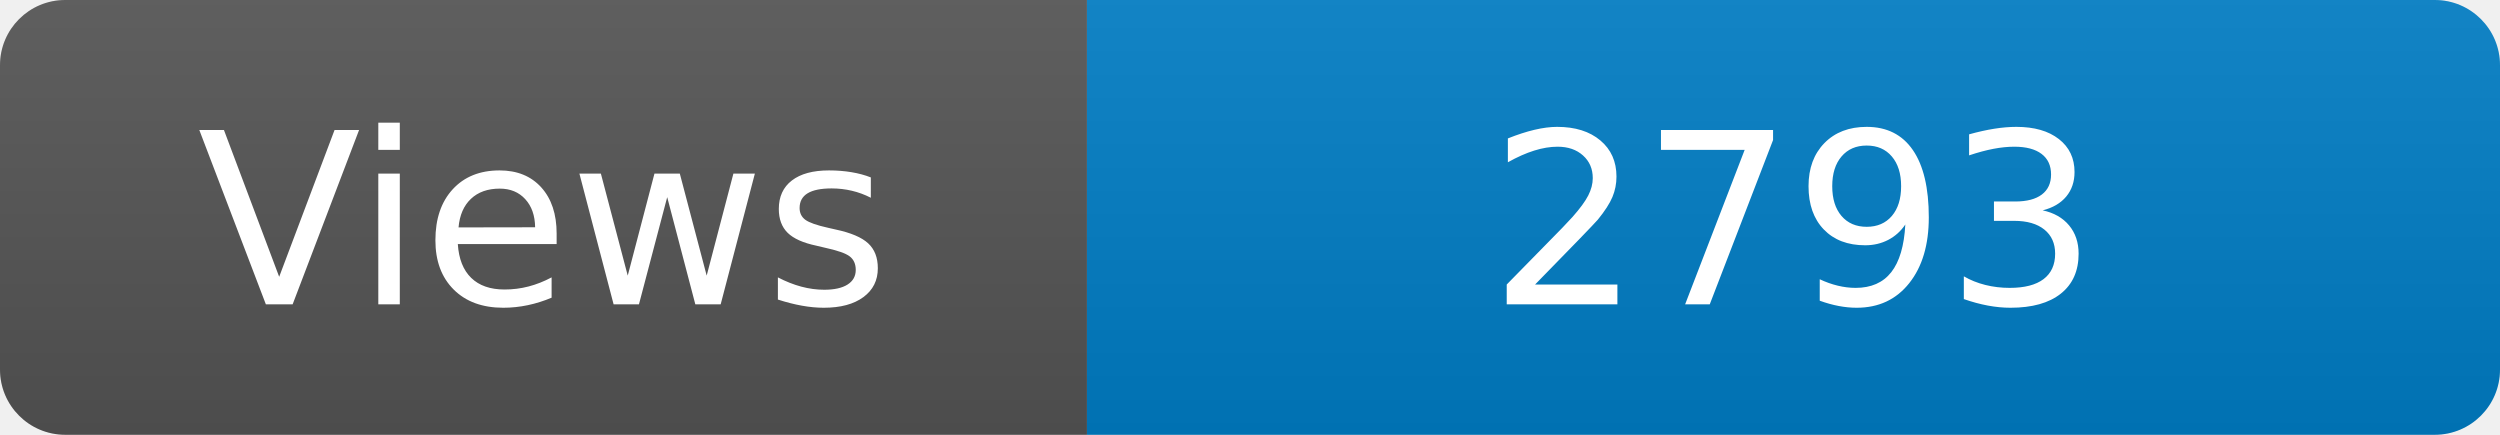
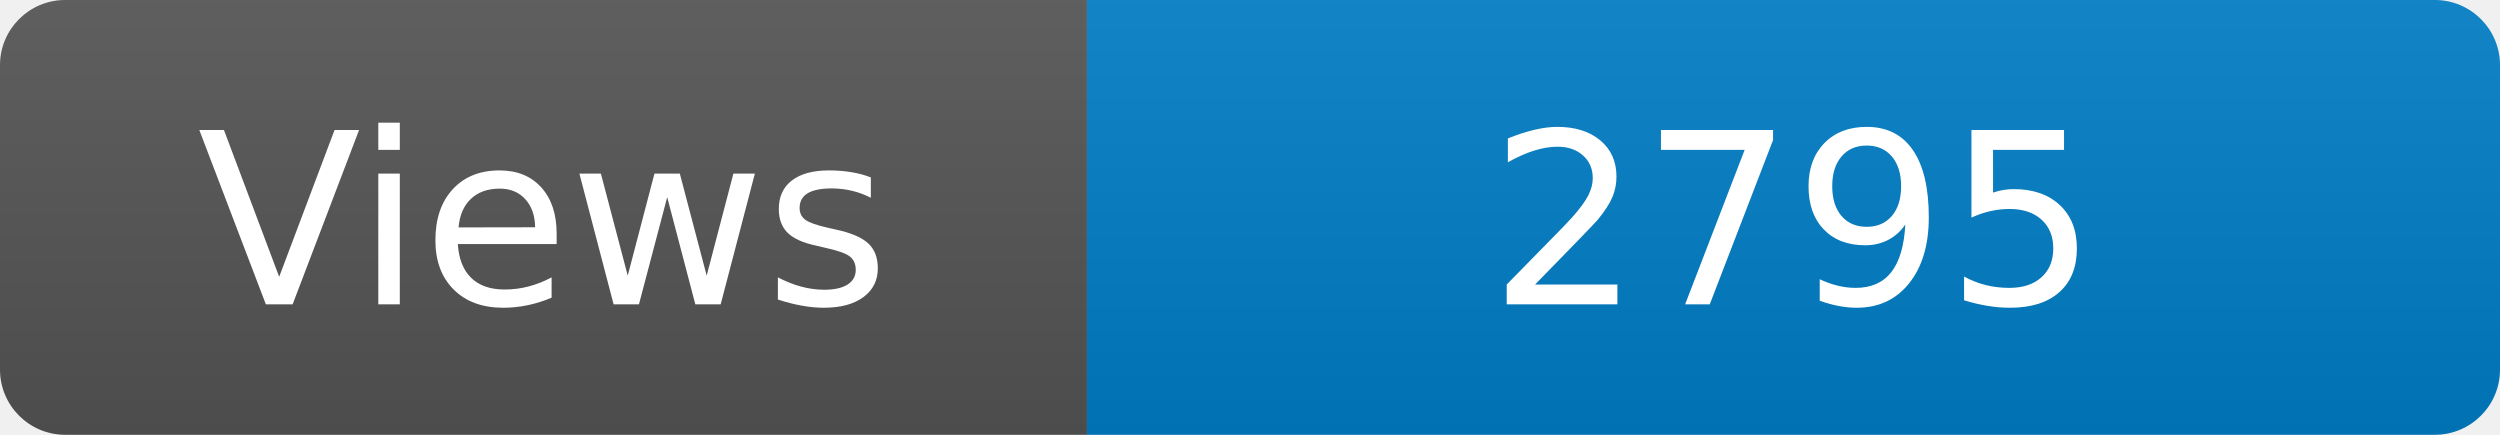
<svg xmlns="http://www.w3.org/2000/svg" width="115" height="20" role="img" aria-label="Maintained?: yes">
  <linearGradient id="s" x2="0" y2="100%">
    <stop offset="0" stop-color="#bbb" stop-opacity=".1" />
    <stop offset="1" stop-opacity=".1" />
  </linearGradient>
  <clipPath id="r">
    <rect width="115" height="20" rx="3" fill="#fff" />
  </clipPath>
  <g clip-path="url(#r)">
    <rect width="50" height="20" fill="#555" />
    <rect x="50" width="160" height="20" fill="#007ec6" />
    <rect width="115" height="20" fill="url(#s)" />
  </g>
  <g fill="#fff" text-anchor="middle" font-family="Verdana,Geneva,DejaVu Sans,sans-serif" font-size="110">
    <text x="250" y="140" transform="scale(.1)" fill="#fff">Views</text>
-     <text x="825" y="140" transform="scale(.1)" fill="#fff">2793</text>
+     <text x="825" y="140" transform="scale(.1)" fill="#fff">2795</text>
  </g>
</svg>
